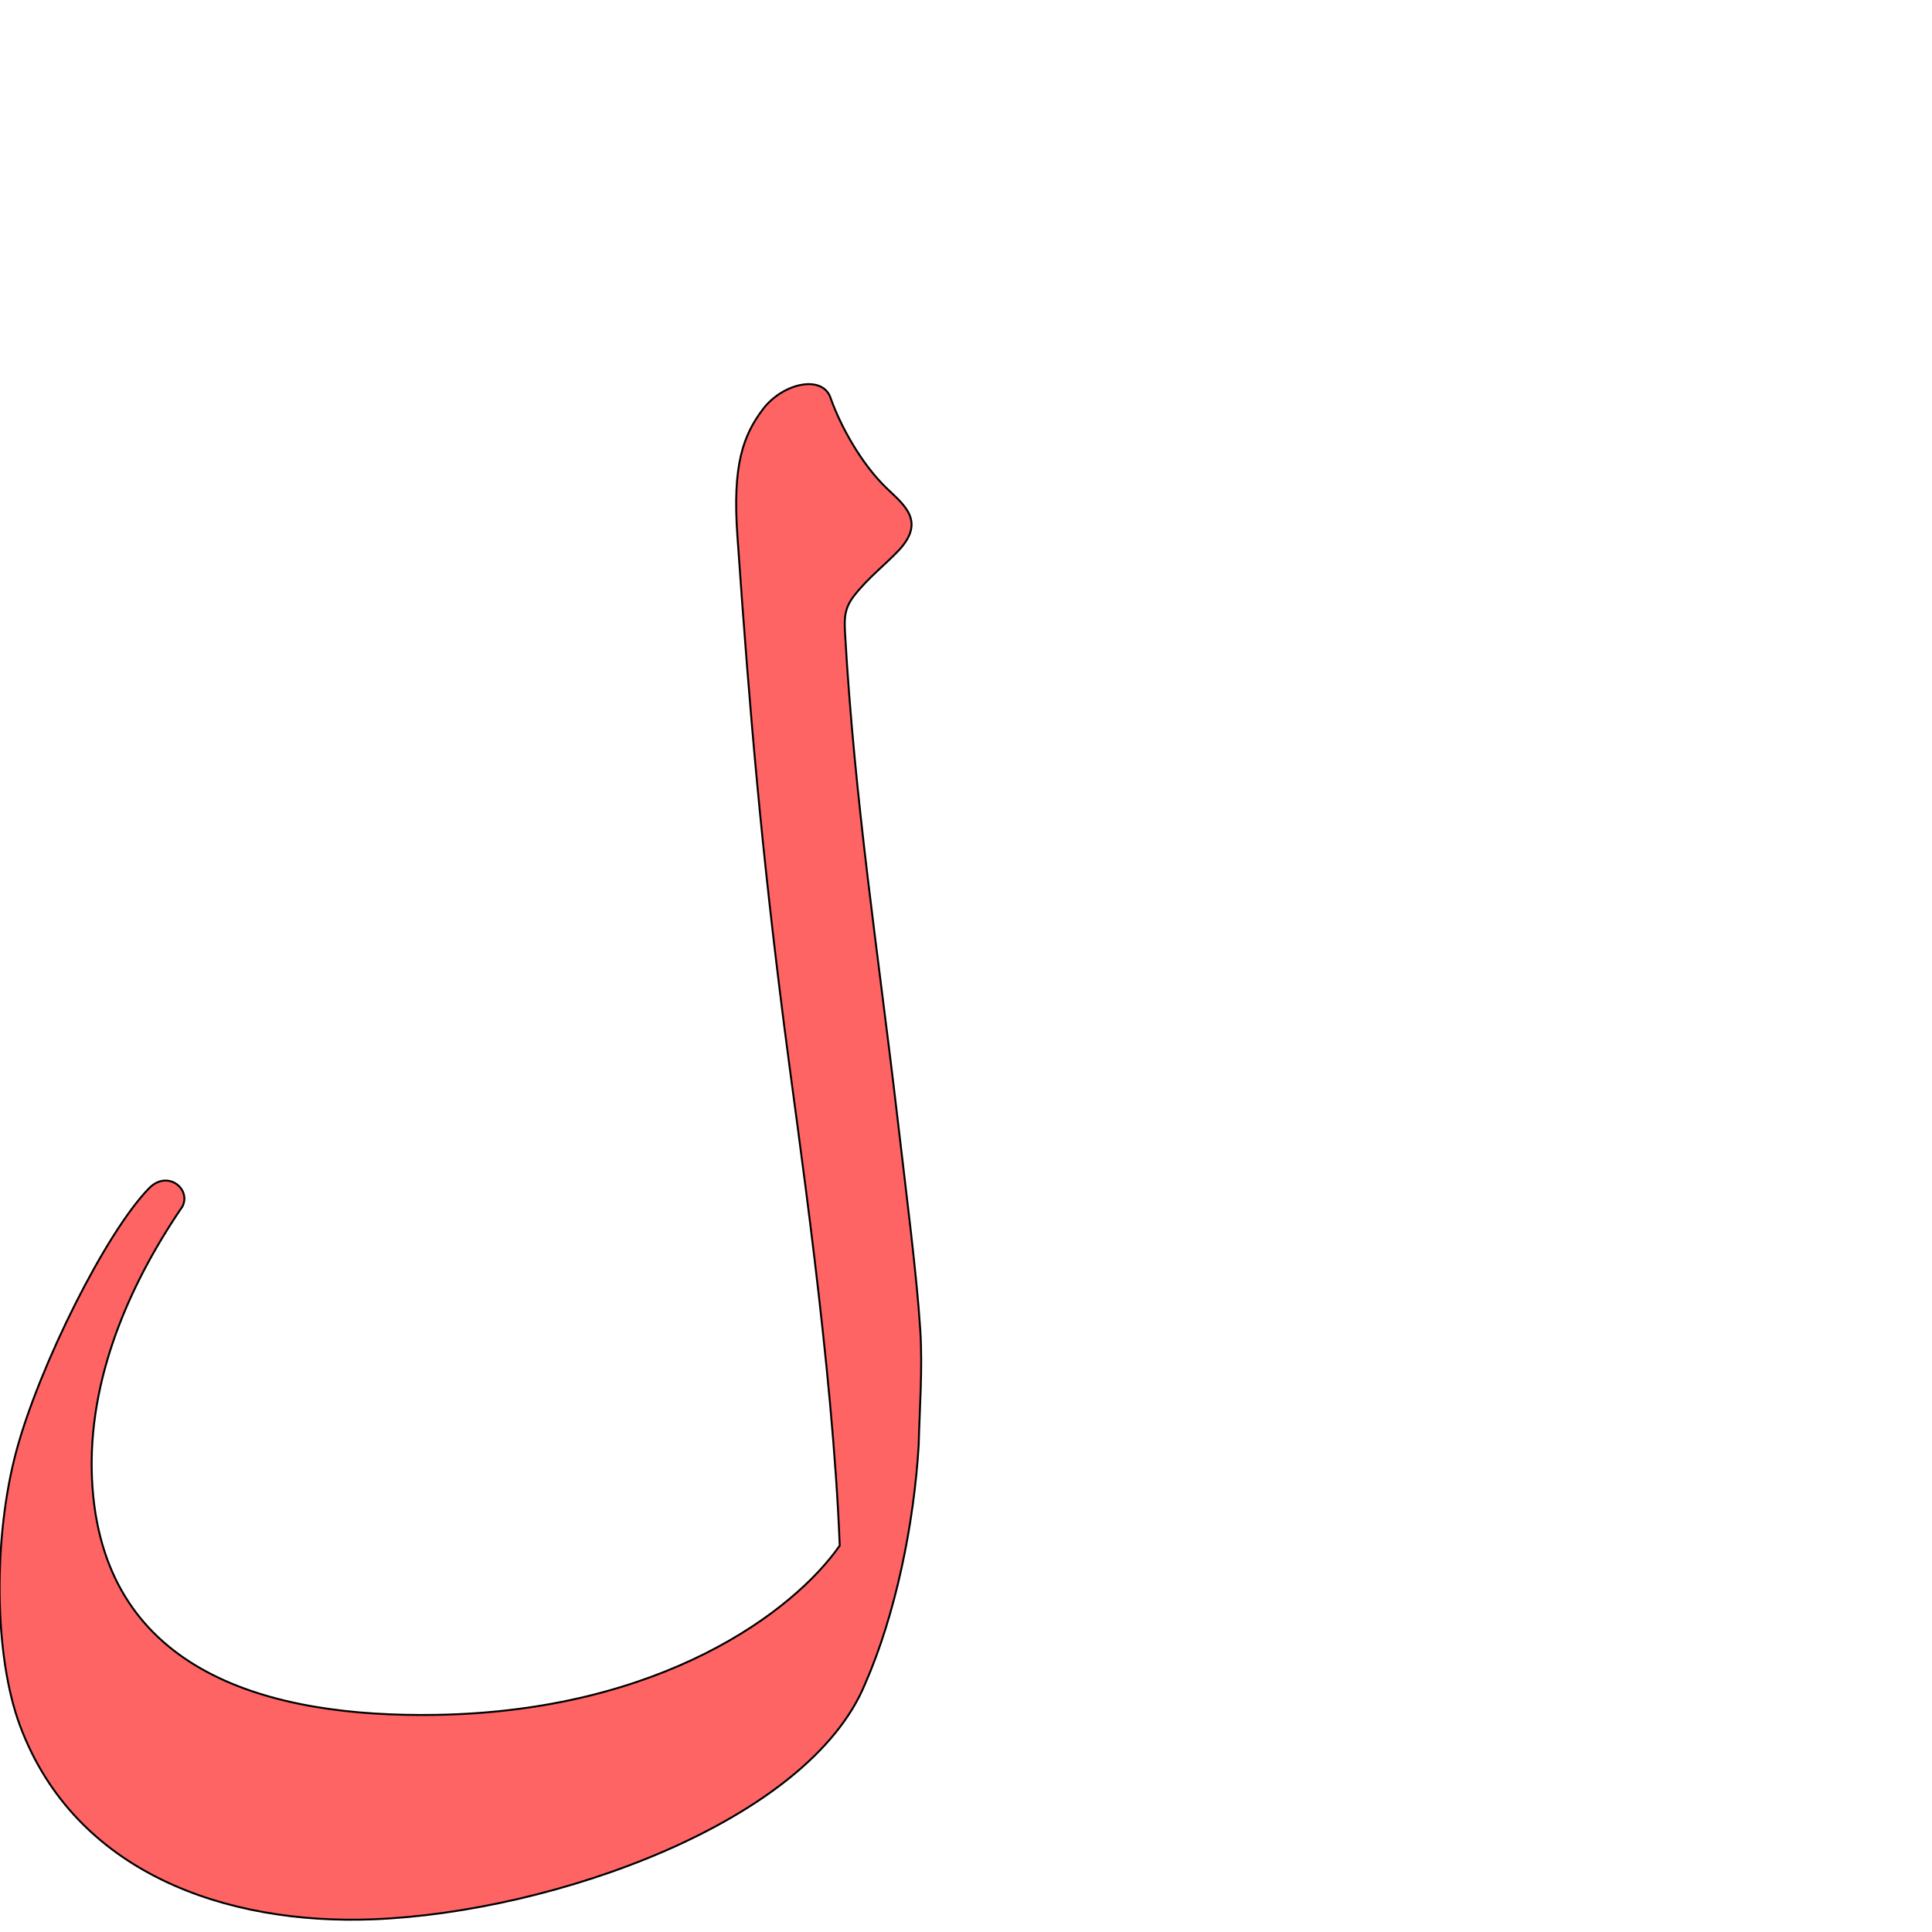
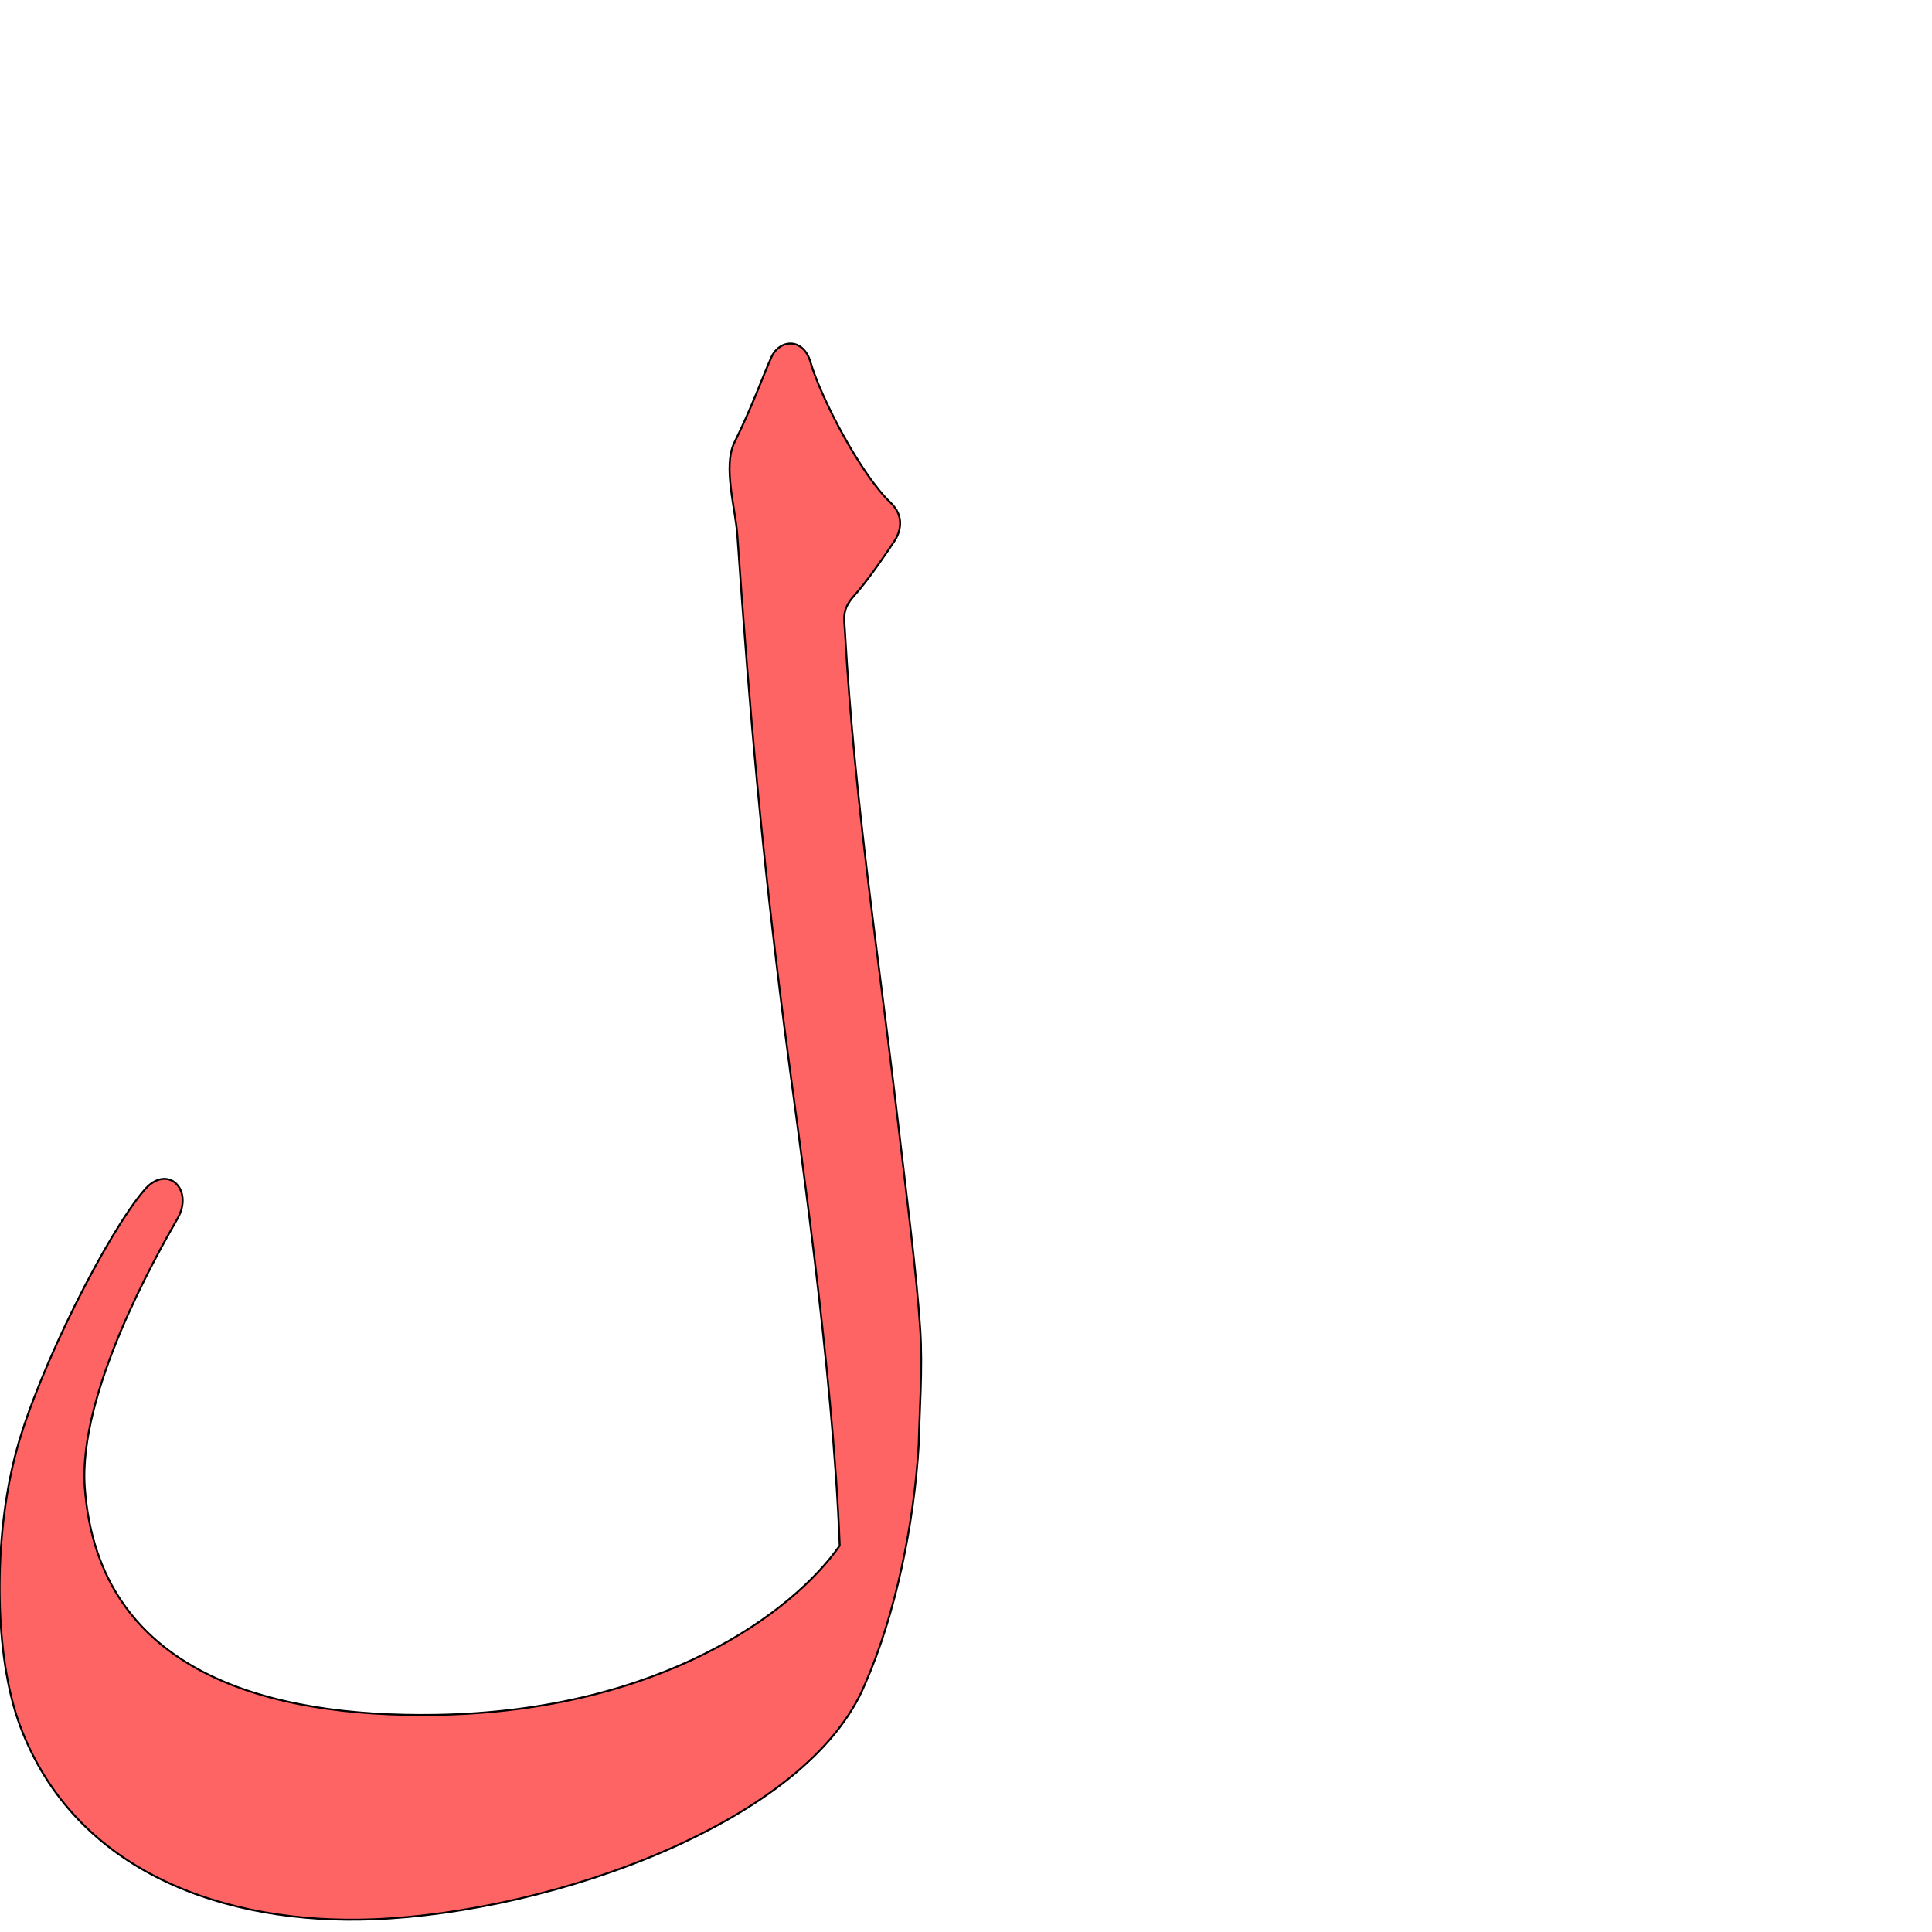
<svg xmlns="http://www.w3.org/2000/svg" version="1.0" width="1000" height="1000" id="svg5496">
  <defs id="defs5498">
    </defs>
+   <path id="path2860" d="m 399.322,184.788 c -4.215,9.215 -9.652,24.926 -19.184,44.253 -6.04,12.249 0.561,34.332 1.506,47.883 6.679,95.775 12.61,162.642 24.233,253.892 7.126,55.939 25.149,175.95 28.764,269.183 -23.845,34.232 -92.557,85.728 -208.996,87.617 C 139.65,889.013 50.988,866.137 43.898,770.191 40.272,721.119 80.823,650.051 91.849,630.781 100.527,615.616 86.603,602.12 74.78,615.86 55.71,638.021 20.203,707.822 8.577,750.657 c -12.168,44.833 -11.829,106.205 1.839,142.72 28.489,76.108 106.751,102.992 182.66,100.053 93.501,-3.62 225.351,-50.52 254.709,-121.876 15.769,-35.951 25.294,-82.777 27.72,-123.493 0.439,-18.317 2.105,-39.793 0.824,-59.692 -1.874,-29.108 -6.9,-67.683 -11.986,-111.295 -9.656,-82.8 -22.008,-162.126 -26.963,-249.692 -0.451,-7.973 -1.67,-11.818 4.651,-18.957 7.473,-8.44 15.266,-19.929 20.793,-28.164 3.26,-4.858 5.611,-13.004 -1.916,-20.15 -15.592,-14.803 -36.178,-54.584 -41.346,-72.506 -3.728,-13.025 -16.013,-12.059 -20.241,-2.816 z" style="fill:#ff0000;fill-opacity:0.608;fill-rule:evenodd;stroke:#000000;stroke-width:1px;stroke-linecap:butt;stroke-linejoin:miter;stroke-opacity:1" />
  <g id="layer1" />
-   <path style="fill:#ff0000;fill-opacity:0.608;fill-rule:evenodd;stroke:#000000;stroke-width:1px;stroke-linecap:butt;stroke-linejoin:miter;stroke-opacity:1" d="m 394.8,211.918 c -10.288,13.692 -15.662,29.062 -13.156,65.007 6.679,95.775 12.61,162.642 24.233,253.892 7.126,55.939 25.149,175.95 28.764,269.183 -23.845,34.232 -92.557,85.728 -208.996,87.617 -85.996,1.396 -170.658,-21.48 -177.748,-117.427 -3.781,-51.164 16.475,-101.656 46.498,-145.654 4.739,-9.116 -7.667,-19.23 -17.191,-9.531 -22.307,22.716 -56.706,91.729 -68.627,135.651 -12.168,44.833 -11.829,106.205 1.839,142.72 28.489,76.108 106.751,102.992 182.66,100.053 93.501,-3.62 225.351,-50.52 254.709,-121.876 15.769,-35.951 25.294,-82.777 27.72,-123.493 0.439,-18.317 2.105,-39.793 0.824,-59.692 -1.874,-29.108 -6.9,-67.683 -11.986,-111.295 -9.656,-82.8 -22.008,-162.126 -26.963,-249.692 -0.451,-7.973 -0.107,-12.792 4.651,-18.957 7.266,-9.414 17.142,-16.977 23.506,-23.944 13.646,-14.939 2.124,-23.339 -6.739,-31.907 -12.966,-12.533 -23.517,-31.674 -28.685,-45.979 -3.728,-13.025 -24.877,-8.567 -35.313,5.323 z" id="path2782-0" />
</svg>
